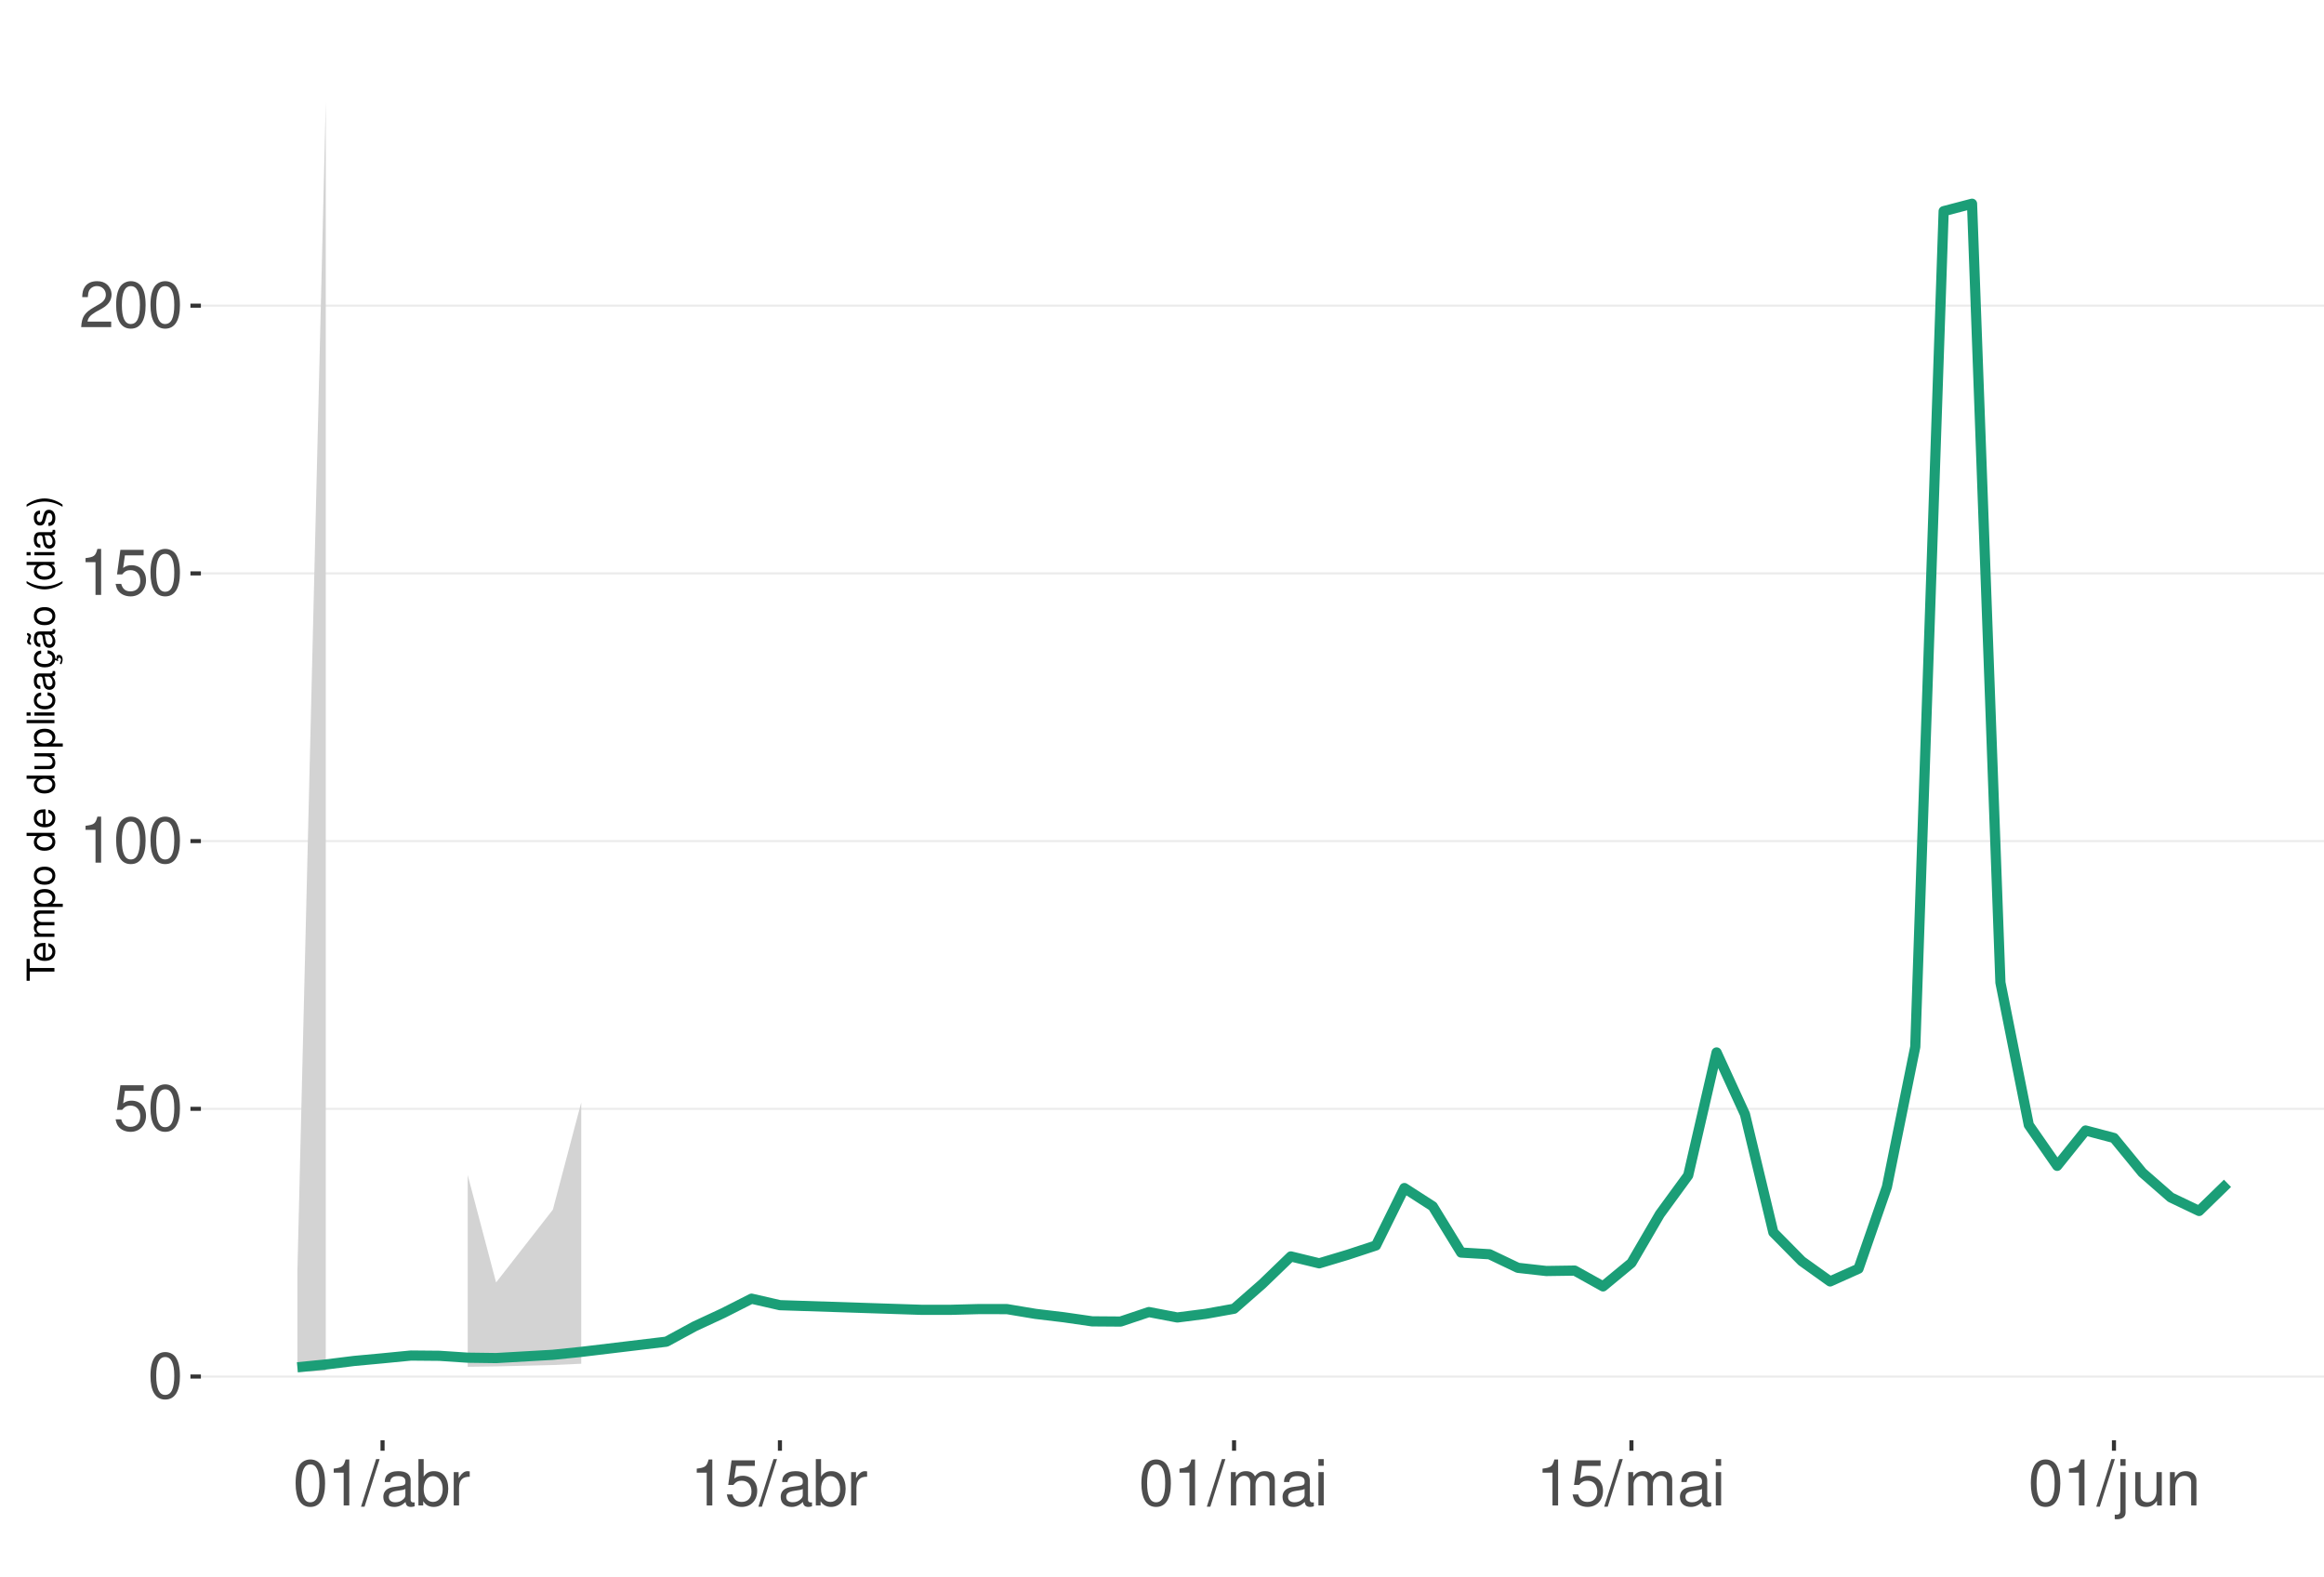
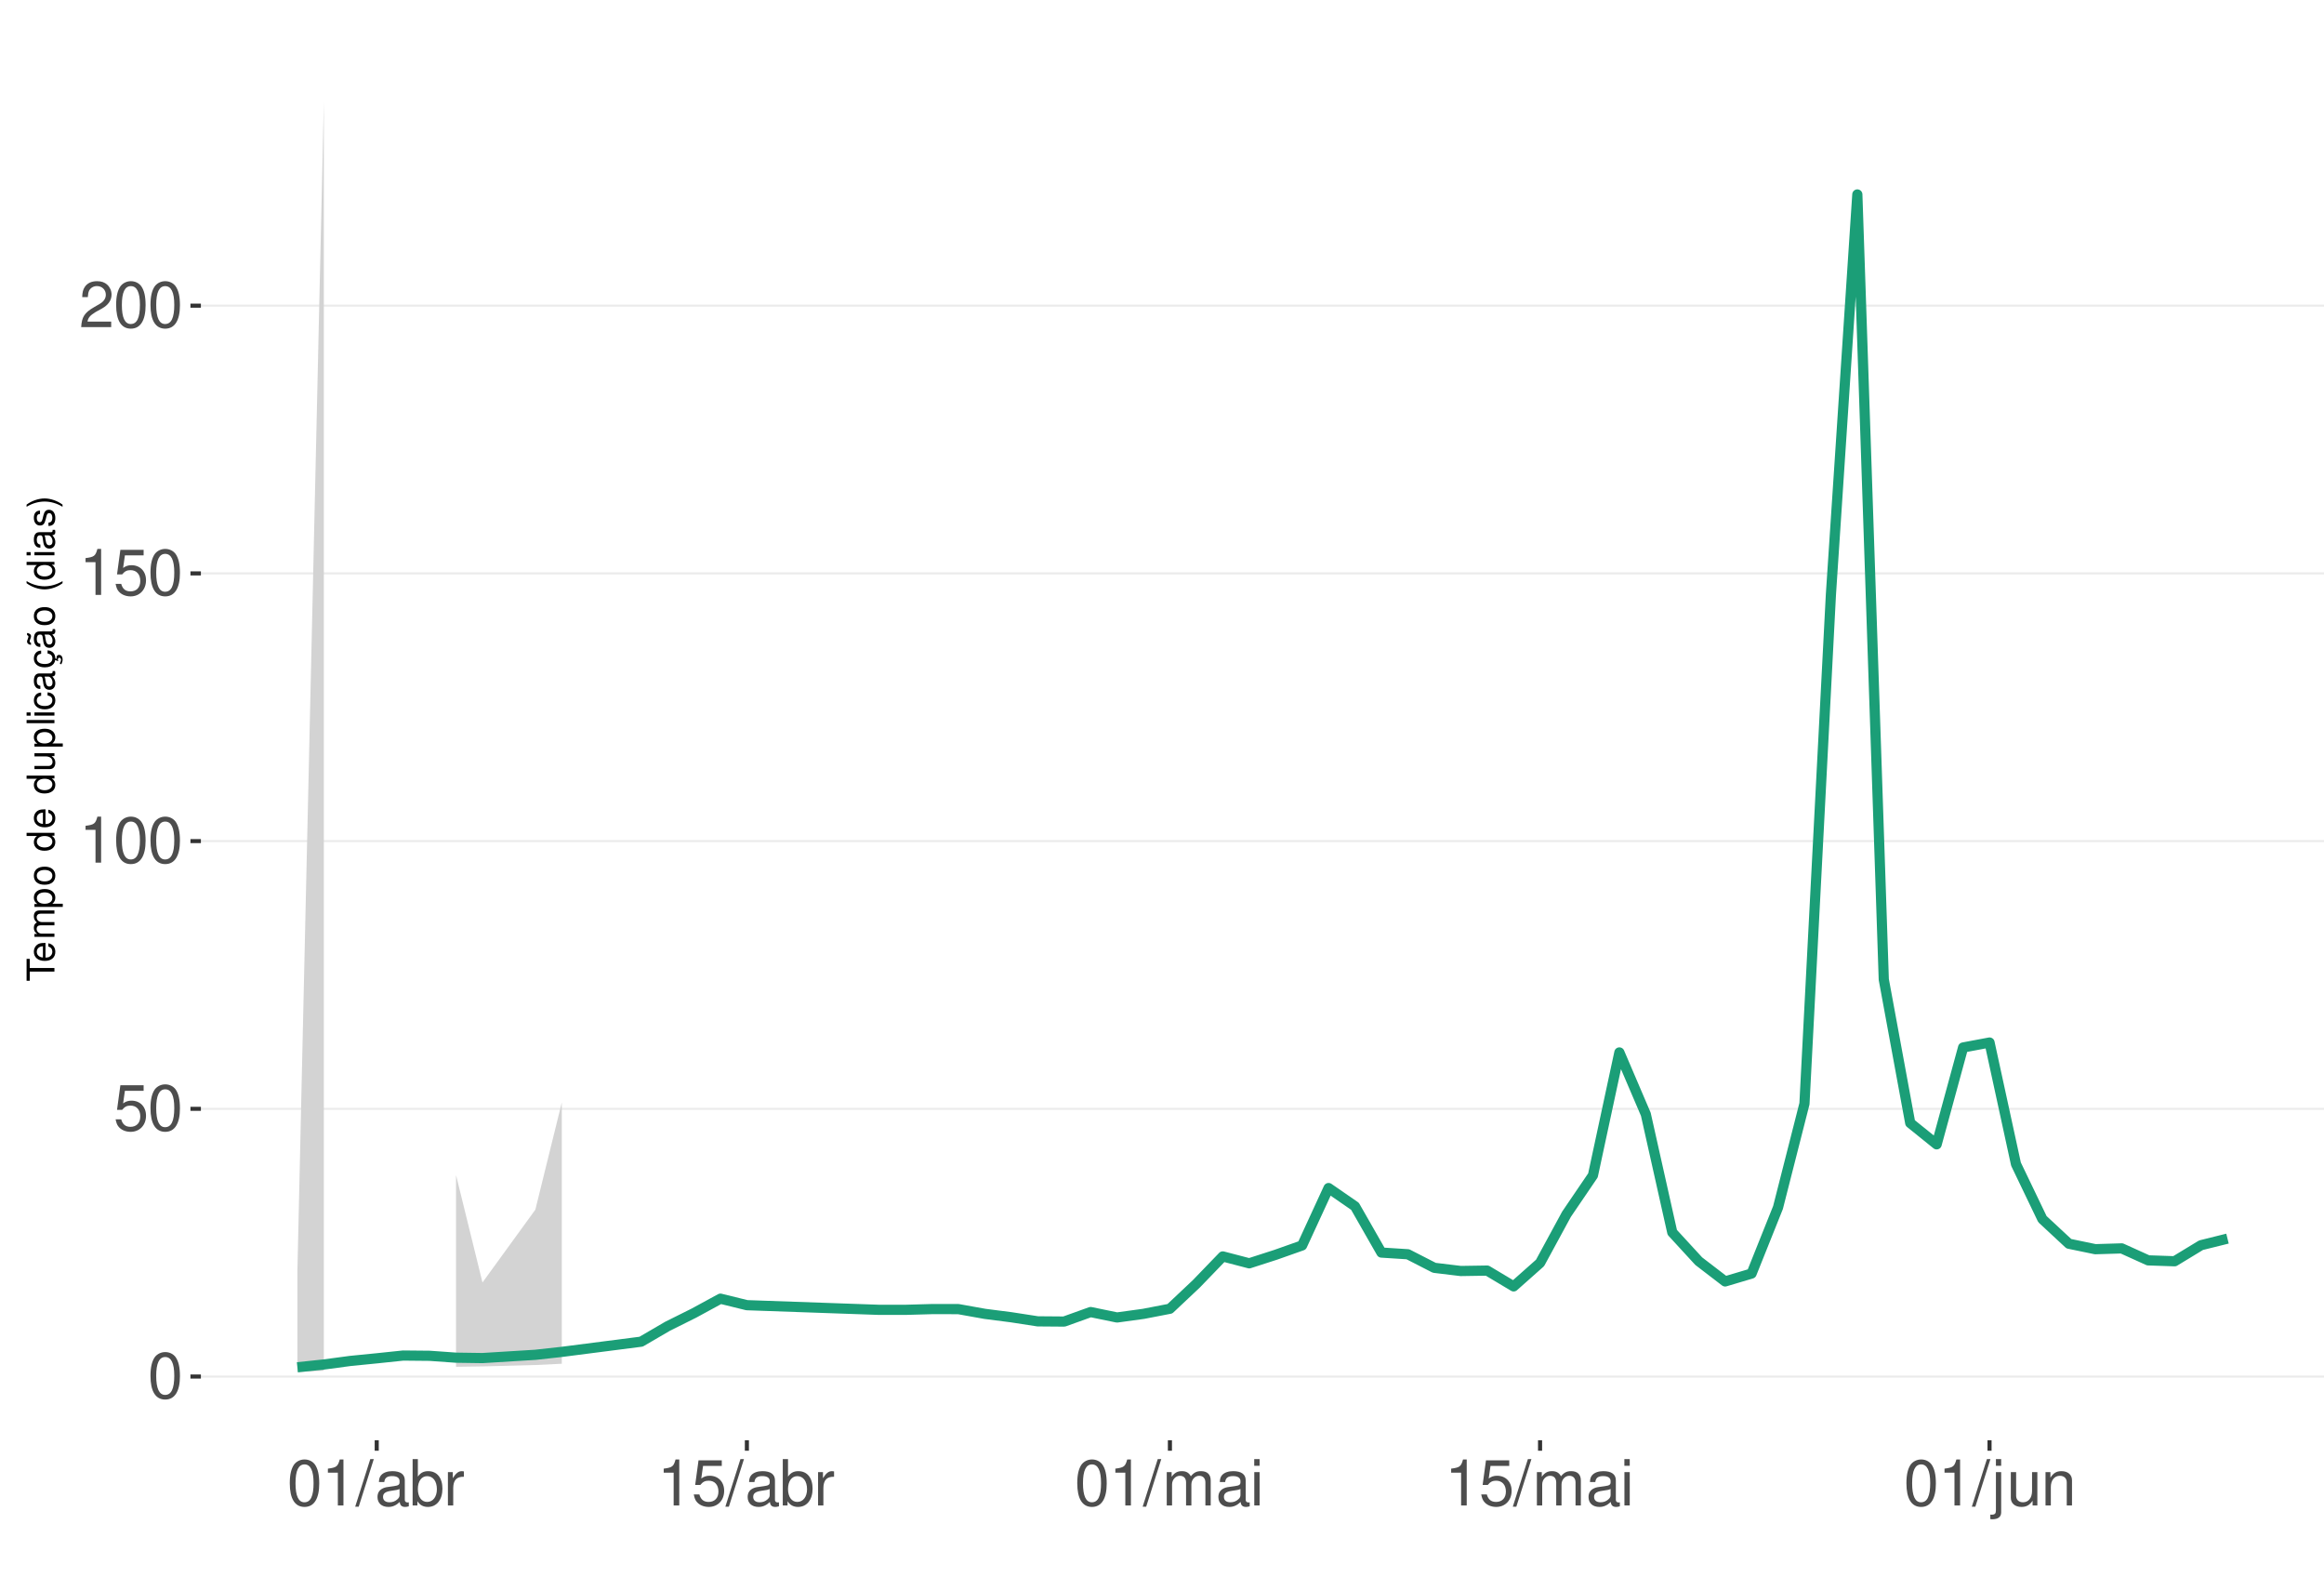
<svg xmlns="http://www.w3.org/2000/svg" xmlns:xlink="http://www.w3.org/1999/xlink" width="609pt" height="413pt" viewBox="0 0 609 413" version="1.1">
  <defs>
    <g>
      <symbol overflow="visible" id="glyph0-0">
        <path style="stroke:none;" d="" />
      </symbol>
      <symbol overflow="visible" id="glyph0-1">
        <path style="stroke:none;" d="M 4.578 -12.047 C 3.484 -12.047 2.484 -11.547 1.859 -10.734 C 1.094 -9.656 0.719 -8.062 0.719 -5.828 C 0.719 -1.766 2.047 0.391 4.578 0.391 C 7.078 0.391 8.438 -1.766 8.438 -5.734 C 8.438 -8.062 8.078 -9.625 7.297 -10.734 C 6.672 -11.562 5.703 -12.047 4.578 -12.047 Z M 4.578 -10.75 C 6.156 -10.75 6.953 -9.125 6.953 -5.859 C 6.953 -2.438 6.172 -0.828 4.547 -0.828 C 3 -0.828 2.219 -2.5 2.219 -5.812 C 2.219 -9.125 3 -10.75 4.578 -10.75 Z M 4.578 -10.75 " />
      </symbol>
      <symbol overflow="visible" id="glyph0-2">
        <path style="stroke:none;" d="M 7.922 -11.812 L 1.828 -11.812 L 0.953 -5.375 L 2.297 -5.375 C 2.984 -6.203 3.547 -6.484 4.484 -6.484 C 6.062 -6.484 7.047 -5.391 7.047 -3.641 C 7.047 -1.953 6.062 -0.922 4.469 -0.922 C 3.188 -0.922 2.406 -1.562 2.047 -2.891 L 0.578 -2.891 C 0.781 -1.938 0.953 -1.469 1.297 -1.031 C 1.969 -0.141 3.172 0.391 4.5 0.391 C 6.875 0.391 8.547 -1.344 8.547 -3.844 C 8.547 -6.172 7 -7.781 4.734 -7.781 C 3.891 -7.781 3.234 -7.562 2.547 -7.062 L 3.016 -10.359 L 7.922 -10.359 Z M 7.922 -11.812 " />
      </symbol>
      <symbol overflow="visible" id="glyph0-3">
        <path style="stroke:none;" d="M 4.312 -8.578 L 4.312 0 L 5.781 0 L 5.781 -12.047 L 4.812 -12.047 C 4.297 -10.188 3.969 -9.938 1.703 -9.641 L 1.703 -8.578 Z M 4.312 -8.578 " />
      </symbol>
      <symbol overflow="visible" id="glyph0-4">
        <path style="stroke:none;" d="M 8.422 -1.453 L 2.219 -1.453 C 2.359 -2.453 2.891 -3.078 4.344 -3.969 L 6.016 -4.891 C 7.656 -5.812 8.516 -7.047 8.516 -8.531 C 8.516 -9.531 8.109 -10.453 7.406 -11.109 C 6.719 -11.75 5.844 -12.047 4.734 -12.047 C 3.234 -12.047 2.109 -11.516 1.469 -10.484 C 1.047 -9.844 0.859 -9.094 0.828 -7.875 L 2.297 -7.875 C 2.344 -8.688 2.453 -9.172 2.641 -9.578 C 3.031 -10.312 3.797 -10.766 4.688 -10.766 C 6.016 -10.766 7.016 -9.797 7.016 -8.5 C 7.016 -7.531 6.469 -6.703 5.406 -6.094 L 3.875 -5.203 C 1.422 -3.781 0.703 -2.641 0.562 -0.016 L 8.422 -0.016 Z M 8.422 -1.453 " />
      </symbol>
      <symbol overflow="visible" id="glyph0-5">
        <path style="stroke:none;" d="M 3.812 -12.141 L -0.141 0.328 L 0.781 0.328 L 4.734 -12.141 Z M 3.812 -12.141 " />
      </symbol>
      <symbol overflow="visible" id="glyph0-6">
        <path style="stroke:none;" d="M 8.906 -0.812 C 8.766 -0.781 8.688 -0.781 8.609 -0.781 C 8.125 -0.781 7.859 -1.031 7.859 -1.469 L 7.859 -6.594 C 7.859 -8.141 6.734 -8.984 4.578 -8.984 C 3.297 -8.984 2.281 -8.609 1.688 -7.969 C 1.281 -7.516 1.109 -7.016 1.078 -6.141 L 2.484 -6.141 C 2.594 -7.219 3.234 -7.688 4.531 -7.688 C 5.797 -7.688 6.484 -7.234 6.484 -6.391 L 6.484 -6.031 C 6.469 -5.438 6.156 -5.219 5.031 -5.062 C 3.062 -4.812 2.766 -4.75 2.234 -4.531 C 1.219 -4.094 0.703 -3.328 0.703 -2.203 C 0.703 -0.609 1.797 0.391 3.562 0.391 C 4.656 0.391 5.547 0 6.531 -0.906 C 6.625 0 7.062 0.391 7.969 0.391 C 8.266 0.391 8.438 0.344 8.906 0.234 Z M 6.484 -2.75 C 6.484 -2.281 6.344 -2 5.922 -1.609 C 5.359 -1.094 4.688 -0.828 3.859 -0.828 C 2.781 -0.828 2.156 -1.344 2.156 -2.234 C 2.156 -3.141 2.75 -3.609 4.25 -3.828 C 5.734 -4.031 6.016 -4.094 6.484 -4.312 Z M 6.484 -2.75 " />
      </symbol>
      <symbol overflow="visible" id="glyph0-7">
        <path style="stroke:none;" d="M 0.906 -12.141 L 0.906 0 L 2.156 0 L 2.156 -1.109 C 2.812 -0.094 3.703 0.391 4.906 0.391 C 7.219 0.391 8.719 -1.5 8.719 -4.391 C 8.719 -7.234 7.297 -8.984 4.984 -8.984 C 3.781 -8.984 2.938 -8.531 2.281 -7.547 L 2.281 -12.141 Z M 4.719 -7.672 C 6.266 -7.672 7.266 -6.328 7.266 -4.25 C 7.266 -2.266 6.234 -0.922 4.719 -0.922 C 3.234 -0.922 2.281 -2.25 2.281 -4.297 C 2.281 -6.344 3.234 -7.672 4.719 -7.672 Z M 4.719 -7.672 " />
      </symbol>
      <symbol overflow="visible" id="glyph0-8">
        <path style="stroke:none;" d="M 1.156 -8.734 L 1.156 0 L 2.547 0 L 2.547 -4.531 C 2.562 -6.625 3.438 -7.562 5.344 -7.516 L 5.344 -8.922 C 5.109 -8.969 4.984 -8.984 4.812 -8.984 C 3.922 -8.984 3.234 -8.438 2.438 -7.141 L 2.438 -8.734 Z M 1.156 -8.734 " />
      </symbol>
      <symbol overflow="visible" id="glyph0-9">
        <path style="stroke:none;" d="M 1.172 -8.734 L 1.172 0 L 2.562 0 L 2.562 -5.484 C 2.562 -6.75 3.484 -7.766 4.609 -7.766 C 5.641 -7.766 6.234 -7.125 6.234 -6.016 L 6.234 0 L 7.625 0 L 7.625 -5.484 C 7.625 -6.75 8.547 -7.766 9.672 -7.766 C 10.688 -7.766 11.297 -7.109 11.297 -6.016 L 11.297 0 L 12.688 0 L 12.688 -6.547 C 12.688 -8.109 11.797 -8.984 10.156 -8.984 C 9 -8.984 8.297 -8.625 7.484 -7.641 C 6.969 -8.578 6.266 -8.984 5.125 -8.984 C 3.969 -8.984 3.188 -8.547 2.453 -7.5 L 2.453 -8.734 Z M 1.172 -8.734 " />
      </symbol>
      <symbol overflow="visible" id="glyph0-10">
        <path style="stroke:none;" d="M 2.5 -8.734 L 1.109 -8.734 L 1.109 0 L 2.5 0 Z M 2.5 -12.141 L 1.094 -12.141 L 1.094 -10.391 L 2.5 -10.391 Z M 2.5 -12.141 " />
      </symbol>
      <symbol overflow="visible" id="glyph0-11">
        <path style="stroke:none;" d="M 1.172 -8.734 L 1.172 1.266 C 1.172 2.125 0.906 2.422 0.031 2.422 C -0.062 2.422 -0.109 2.422 -0.297 2.406 L -0.297 3.578 C -0.141 3.609 -0.047 3.625 0.172 3.625 C 1.734 3.625 2.547 3.016 2.547 1.812 L 2.547 -8.734 Z M 2.547 -12.141 L 1.172 -12.141 L 1.172 -10.391 L 2.547 -10.391 Z M 2.547 -12.141 " />
      </symbol>
      <symbol overflow="visible" id="glyph0-12">
        <path style="stroke:none;" d="M 8.031 0 L 8.031 -8.734 L 6.641 -8.734 L 6.641 -3.781 C 6.641 -2 5.719 -0.828 4.266 -0.828 C 3.172 -0.828 2.469 -1.5 2.469 -2.547 L 2.469 -8.734 L 1.078 -8.734 L 1.078 -2 C 1.078 -0.547 2.172 0.391 3.859 0.391 C 5.141 0.391 5.969 -0.062 6.781 -1.219 L 6.781 0 Z M 8.031 0 " />
      </symbol>
      <symbol overflow="visible" id="glyph0-13">
        <path style="stroke:none;" d="M 1.172 -8.734 L 1.172 0 L 2.562 0 L 2.562 -4.812 C 2.562 -6.594 3.5 -7.766 4.938 -7.766 C 6.031 -7.766 6.734 -7.094 6.734 -6.047 L 6.734 0 L 8.109 0 L 8.109 -6.594 C 8.109 -8.047 7.031 -8.984 5.344 -8.984 C 4.047 -8.984 3.219 -8.484 2.453 -7.266 L 2.453 -8.734 Z M 1.172 -8.734 " />
      </symbol>
      <symbol overflow="visible" id="glyph1-0">
        <path style="stroke:none;" d="" />
      </symbol>
      <symbol overflow="visible" id="glyph1-1">
        <path style="stroke:none;" d="M -6.469 -3.547 L -6.469 -5.938 L -7.297 -5.938 L -7.297 -0.203 L -6.469 -0.203 L -6.469 -2.609 L 0 -2.609 L 0 -3.547 Z M -6.469 -3.547 " />
      </symbol>
      <symbol overflow="visible" id="glyph1-2">
        <path style="stroke:none;" d="M -2.344 -5.125 C -3.141 -5.125 -3.625 -5.062 -4.016 -4.922 C -4.875 -4.578 -5.391 -3.781 -5.391 -2.797 C -5.391 -1.344 -4.281 -0.406 -2.547 -0.406 C -0.812 -0.406 0.234 -1.297 0.234 -2.781 C 0.234 -3.984 -0.453 -4.812 -1.594 -5.016 L -1.594 -4.188 C -0.906 -3.953 -0.547 -3.484 -0.547 -2.812 C -0.547 -2.281 -0.781 -1.828 -1.219 -1.547 C -1.516 -1.344 -1.812 -1.281 -2.344 -1.266 Z M -3.016 -1.297 C -3.984 -1.359 -4.625 -1.953 -4.625 -2.797 C -4.625 -3.641 -3.953 -4.234 -3.016 -4.234 Z M -3.016 -1.297 " />
      </symbol>
      <symbol overflow="visible" id="glyph1-3">
        <path style="stroke:none;" d="M -5.234 -0.703 L 0 -0.703 L 0 -1.547 L -3.297 -1.547 C -4.047 -1.547 -4.656 -2.094 -4.656 -2.766 C -4.656 -3.391 -4.281 -3.734 -3.609 -3.734 L 0 -3.734 L 0 -4.578 L -3.297 -4.578 C -4.047 -4.578 -4.656 -5.125 -4.656 -5.812 C -4.656 -6.422 -4.266 -6.781 -3.609 -6.781 L 0 -6.781 L 0 -7.625 L -3.938 -7.625 C -4.875 -7.625 -5.391 -7.078 -5.391 -6.094 C -5.391 -5.406 -5.188 -4.984 -4.594 -4.484 C -5.156 -4.188 -5.391 -3.766 -5.391 -3.078 C -5.391 -2.375 -5.125 -1.906 -4.5 -1.469 L -5.234 -1.469 Z M -5.234 -0.703 " />
      </symbol>
      <symbol overflow="visible" id="glyph1-4">
        <path style="stroke:none;" d="M 2.188 -0.547 L 2.188 -1.375 L -0.547 -1.375 C -0.016 -1.812 0.234 -2.312 0.234 -2.984 C 0.234 -4.344 -0.859 -5.234 -2.531 -5.234 C -4.297 -5.234 -5.391 -4.375 -5.391 -2.984 C -5.391 -2.266 -5.062 -1.703 -4.453 -1.312 L -5.234 -1.312 L -5.234 -0.547 Z M -4.609 -2.844 C -4.609 -3.766 -3.797 -4.359 -2.547 -4.359 C -1.359 -4.359 -0.547 -3.75 -0.547 -2.844 C -0.547 -1.953 -1.344 -1.375 -2.578 -1.375 C -3.812 -1.375 -4.609 -1.953 -4.609 -2.844 Z M -4.609 -2.844 " />
      </symbol>
      <symbol overflow="visible" id="glyph1-5">
        <path style="stroke:none;" d="M -5.391 -2.719 C -5.391 -1.234 -4.344 -0.359 -2.578 -0.359 C -0.812 -0.359 0.234 -1.234 0.234 -2.734 C 0.234 -4.203 -0.812 -5.094 -2.547 -5.094 C -4.359 -5.094 -5.391 -4.234 -5.391 -2.719 Z M -4.625 -2.734 C -4.625 -3.672 -3.844 -4.234 -2.547 -4.234 C -1.312 -4.234 -0.547 -3.656 -0.547 -2.734 C -0.547 -1.797 -1.312 -1.234 -2.578 -1.234 C -3.844 -1.234 -4.625 -1.797 -4.625 -2.734 Z M -4.625 -2.734 " />
      </symbol>
      <symbol overflow="visible" id="glyph1-6">
        <path style="stroke:none;" d="" />
      </symbol>
      <symbol overflow="visible" id="glyph1-7">
        <path style="stroke:none;" d="M -7.297 -4.953 L -7.297 -4.125 L -4.578 -4.125 C -5.109 -3.766 -5.391 -3.203 -5.391 -2.516 C -5.391 -1.156 -4.297 -0.266 -2.625 -0.266 C -0.859 -0.266 0.234 -1.125 0.234 -2.547 C 0.234 -3.266 -0.047 -3.766 -0.688 -4.203 L 0 -4.203 L 0 -4.953 Z M -4.609 -2.656 C -4.609 -3.547 -3.812 -4.125 -2.562 -4.125 C -1.344 -4.125 -0.547 -3.547 -0.547 -2.656 C -0.547 -1.734 -1.359 -1.125 -2.578 -1.125 C -3.797 -1.125 -4.609 -1.734 -4.609 -2.656 Z M -4.609 -2.656 " />
      </symbol>
      <symbol overflow="visible" id="glyph1-8">
        <path style="stroke:none;" d="M 0 -4.812 L -5.234 -4.812 L -5.234 -3.984 L -2.266 -3.984 C -1.203 -3.984 -0.5 -3.438 -0.5 -2.562 C -0.5 -1.906 -0.906 -1.484 -1.531 -1.484 L -5.234 -1.484 L -5.234 -0.656 L -1.203 -0.656 C -0.328 -0.656 0.234 -1.297 0.234 -2.312 C 0.234 -3.094 -0.047 -3.578 -0.734 -4.062 L 0 -4.062 Z M 0 -4.812 " />
      </symbol>
      <symbol overflow="visible" id="glyph1-9">
        <path style="stroke:none;" d="M -7.297 -1.516 L -7.297 -0.688 L 0 -0.688 L 0 -1.516 Z M -7.297 -1.516 " />
      </symbol>
      <symbol overflow="visible" id="glyph1-10">
        <path style="stroke:none;" d="M -5.234 -1.5 L -5.234 -0.672 L 0 -0.672 L 0 -1.5 Z M -7.297 -1.5 L -7.297 -0.656 L -6.234 -0.656 L -6.234 -1.5 Z M -7.297 -1.5 " />
      </symbol>
      <symbol overflow="visible" id="glyph1-11">
        <path style="stroke:none;" d="M -3.484 -4.703 C -3.984 -4.672 -4.312 -4.562 -4.609 -4.359 C -5.094 -4 -5.391 -3.375 -5.391 -2.641 C -5.391 -1.219 -4.266 -0.312 -2.531 -0.312 C -0.844 -0.312 0.234 -1.203 0.234 -2.625 C 0.234 -3.875 -0.516 -4.672 -1.797 -4.766 L -1.797 -3.938 C -0.953 -3.797 -0.547 -3.359 -0.547 -2.656 C -0.547 -1.734 -1.297 -1.188 -2.531 -1.188 C -3.844 -1.188 -4.625 -1.719 -4.625 -2.625 C -4.625 -3.328 -4.203 -3.766 -3.484 -3.875 Z M -3.484 -4.703 " />
      </symbol>
      <symbol overflow="visible" id="glyph1-12">
        <path style="stroke:none;" d="M -0.484 -5.344 C -0.469 -5.266 -0.469 -5.219 -0.469 -5.172 C -0.469 -4.875 -0.625 -4.719 -0.875 -4.719 L -3.953 -4.719 C -4.891 -4.719 -5.391 -4.047 -5.391 -2.75 C -5.391 -1.984 -5.172 -1.375 -4.781 -1.016 C -4.516 -0.766 -4.203 -0.672 -3.688 -0.656 L -3.688 -1.484 C -4.328 -1.562 -4.625 -1.938 -4.625 -2.719 C -4.625 -3.484 -4.344 -3.891 -3.844 -3.891 L -3.625 -3.891 C -3.266 -3.875 -3.125 -3.703 -3.047 -3.016 C -2.891 -1.844 -2.844 -1.656 -2.719 -1.344 C -2.453 -0.734 -2 -0.422 -1.312 -0.422 C -0.375 -0.422 0.234 -1.078 0.234 -2.141 C 0.234 -2.797 0 -3.328 -0.547 -3.922 C 0 -3.984 0.234 -4.234 0.234 -4.781 C 0.234 -4.953 0.203 -5.062 0.141 -5.344 Z M -1.656 -3.891 C -1.375 -3.891 -1.203 -3.812 -0.969 -3.562 C -0.656 -3.219 -0.5 -2.812 -0.5 -2.312 C -0.5 -1.672 -0.812 -1.297 -1.344 -1.297 C -1.891 -1.297 -2.172 -1.656 -2.297 -2.547 C -2.422 -3.438 -2.453 -3.609 -2.594 -3.891 Z M -1.656 -3.891 " />
      </symbol>
      <symbol overflow="visible" id="glyph1-13">
        <path style="stroke:none;" d="M 0.234 -2.641 C 0.234 -3.875 -0.547 -4.703 -1.797 -4.766 L -1.797 -3.938 C -0.953 -3.797 -0.531 -3.359 -0.531 -2.656 C -0.531 -1.734 -1.281 -1.188 -2.516 -1.188 C -3.844 -1.188 -4.625 -1.719 -4.625 -2.625 C -4.625 -3.328 -4.203 -3.766 -3.484 -3.875 L -3.484 -4.703 C -3.984 -4.672 -4.312 -4.562 -4.609 -4.359 C -5.094 -4 -5.391 -3.375 -5.391 -2.641 C -5.391 -1.219 -4.266 -0.312 -2.531 -0.312 C -1.469 -0.312 -0.625 -0.672 -0.156 -1.312 C 0.047 -1.594 0.125 -1.812 0.203 -2.25 L 0.922 -1.938 L 0.984 -2.062 C 0.938 -2.188 0.906 -2.25 0.906 -2.375 C 0.906 -2.656 1.047 -2.828 1.281 -2.828 C 1.547 -2.828 1.734 -2.594 1.734 -2.297 C 1.734 -2.031 1.672 -1.844 1.438 -1.406 L 1.406 -1.312 L 1.812 -1.094 C 2.078 -1.75 2.141 -1.953 2.141 -2.344 C 2.141 -3.109 1.781 -3.578 1.203 -3.578 C 0.781 -3.578 0.547 -3.297 0.547 -2.797 C 0.547 -2.703 0.547 -2.641 0.562 -2.516 Z M 0.234 -2.641 " />
      </symbol>
      <symbol overflow="visible" id="glyph1-14">
        <path style="stroke:none;" d="M -0.484 -5.344 C -0.469 -5.266 -0.469 -5.219 -0.469 -5.172 C -0.469 -4.875 -0.625 -4.719 -0.875 -4.719 L -3.953 -4.719 C -4.891 -4.719 -5.391 -4.047 -5.391 -2.75 C -5.391 -1.984 -5.172 -1.375 -4.781 -1.016 C -4.516 -0.766 -4.203 -0.672 -3.688 -0.656 L -3.688 -1.484 C -4.328 -1.562 -4.625 -1.938 -4.625 -2.719 C -4.625 -3.484 -4.344 -3.891 -3.844 -3.891 L -3.625 -3.891 C -3.266 -3.875 -3.125 -3.703 -3.047 -3.016 C -2.891 -1.844 -2.844 -1.656 -2.719 -1.344 C -2.453 -0.734 -2 -0.422 -1.312 -0.422 C -0.375 -0.422 0.234 -1.078 0.234 -2.141 C 0.234 -2.797 0 -3.328 -0.547 -3.922 C 0 -3.984 0.234 -4.234 0.234 -4.781 C 0.234 -4.953 0.203 -5.062 0.141 -5.344 Z M -1.656 -3.891 C -1.375 -3.891 -1.203 -3.812 -0.969 -3.562 C -0.656 -3.219 -0.5 -2.812 -0.5 -2.312 C -0.5 -1.672 -0.812 -1.297 -1.344 -1.297 C -1.891 -1.297 -2.172 -1.656 -2.297 -2.547 C -2.422 -3.438 -2.453 -3.609 -2.594 -3.891 Z M -7.172 -3.75 C -6.922 -3.672 -6.812 -3.547 -6.812 -3.375 C -6.812 -3.25 -6.875 -2.984 -6.984 -2.734 C -7.156 -2.312 -7.172 -2.25 -7.172 -2.047 C -7.172 -1.594 -6.797 -1.297 -6.141 -1.188 L -6.141 -1.766 C -6.375 -1.812 -6.5 -1.938 -6.5 -2.094 C -6.5 -2.203 -6.469 -2.344 -6.375 -2.578 C -6.156 -3.156 -6.125 -3.234 -6.125 -3.438 C -6.125 -3.922 -6.484 -4.219 -7.172 -4.312 Z M -7.172 -3.75 " />
      </symbol>
      <symbol overflow="visible" id="glyph1-15">
        <path style="stroke:none;" d="M -7.297 -2.359 C -5.984 -1.359 -4.156 -0.734 -2.594 -0.734 C -1.016 -0.734 0.812 -1.359 2.125 -2.359 L 2.125 -2.906 C 0.688 -2.031 -0.984 -1.547 -2.594 -1.547 C -4.188 -1.547 -5.875 -2.031 -7.297 -2.906 Z M -7.297 -2.359 " />
      </symbol>
      <symbol overflow="visible" id="glyph1-16">
        <path style="stroke:none;" d="M -3.781 -4.375 C -4.812 -4.375 -5.391 -3.688 -5.391 -2.484 C -5.391 -1.266 -4.766 -0.469 -3.797 -0.469 C -2.969 -0.469 -2.578 -0.891 -2.281 -2.125 L -2.094 -2.906 C -1.953 -3.484 -1.734 -3.719 -1.375 -3.719 C -0.875 -3.719 -0.547 -3.234 -0.547 -2.5 C -0.547 -2.047 -0.672 -1.672 -0.891 -1.453 C -1.047 -1.328 -1.188 -1.266 -1.562 -1.219 L -1.562 -0.344 C -0.344 -0.375 0.234 -1.062 0.234 -2.438 C 0.234 -3.75 -0.422 -4.594 -1.438 -4.594 C -2.203 -4.594 -2.641 -4.156 -2.891 -3.109 L -3.078 -2.312 C -3.234 -1.625 -3.453 -1.344 -3.828 -1.344 C -4.312 -1.344 -4.625 -1.766 -4.625 -2.453 C -4.625 -3.125 -4.328 -3.484 -3.781 -3.5 Z M -3.781 -4.375 " />
      </symbol>
      <symbol overflow="visible" id="glyph1-17">
        <path style="stroke:none;" d="M 2.125 -0.938 C 0.812 -1.938 -1.016 -2.562 -2.578 -2.562 C -4.156 -2.562 -5.984 -1.938 -7.297 -0.938 L -7.297 -0.375 C -5.859 -1.266 -4.188 -1.75 -2.578 -1.75 C -0.984 -1.75 0.703 -1.266 2.125 -0.375 Z M 2.125 -0.938 " />
      </symbol>
    </g>
    <clipPath id="clip1">
      <path d="M 52.645 9.961 L 609 9.961 L 609 377.328 L 52.645 377.328 Z M 52.645 9.961 " />
    </clipPath>
    <clipPath id="clip2">
      <path d="M 52.645 360 L 609 360 L 609 361 L 52.645 361 Z M 52.645 360 " />
    </clipPath>
    <clipPath id="clip3">
      <path d="M 52.645 290 L 609 290 L 609 291 L 52.645 291 Z M 52.645 290 " />
    </clipPath>
    <clipPath id="clip4">
      <path d="M 52.645 220 L 609 220 L 609 221 L 52.645 221 Z M 52.645 220 " />
    </clipPath>
    <clipPath id="clip5">
      <path d="M 52.645 149 L 609 149 L 609 151 L 52.645 151 Z M 52.645 149 " />
    </clipPath>
    <clipPath id="clip6">
      <path d="M 52.645 79 L 609 79 L 609 81 L 52.645 81 Z M 52.645 79 " />
    </clipPath>
  </defs>
  <g id="surface354">
    <rect x="0" y="0" width="609" height="413" style="fill:rgb(100%,100%,100%);fill-opacity:1;stroke:none;" />
    <rect x="0" y="0" width="609" height="413" style="fill:rgb(100%,100%,100%);fill-opacity:1;stroke:none;" />
    <path style="fill:none;stroke-width:1.067;stroke-linecap:round;stroke-linejoin:round;stroke:rgb(100%,100%,100%);stroke-opacity:1;stroke-miterlimit:10;" d="M 0 413 L 609 413 L 609 0 L 0 0 Z M 0 413 " />
    <g clip-path="url(#clip1)" clip-rule="nonzero">
      <path style=" stroke:none;fill-rule:nonzero;fill:rgb(100%,100%,100%);fill-opacity:1;" d="M 52.645 377.328 L 609 377.328 L 609 9.961 L 52.645 9.961 Z M 52.645 377.328 " />
    </g>
    <g clip-path="url(#clip2)" clip-rule="nonzero">
      <path style="fill:none;stroke-width:0.533;stroke-linecap:butt;stroke-linejoin:round;stroke:rgb(92.157%,92.157%,92.157%);stroke-opacity:1;stroke-miterlimit:10;" d="M 52.645 360.629 L 609 360.629 " />
    </g>
    <g clip-path="url(#clip3)" clip-rule="nonzero">
      <path style="fill:none;stroke-width:0.533;stroke-linecap:butt;stroke-linejoin:round;stroke:rgb(92.157%,92.157%,92.157%);stroke-opacity:1;stroke-miterlimit:10;" d="M 52.645 290.492 L 609 290.492 " />
    </g>
    <g clip-path="url(#clip4)" clip-rule="nonzero">
      <path style="fill:none;stroke-width:0.533;stroke-linecap:butt;stroke-linejoin:round;stroke:rgb(92.157%,92.157%,92.157%);stroke-opacity:1;stroke-miterlimit:10;" d="M 52.645 220.352 L 609 220.352 " />
    </g>
    <g clip-path="url(#clip5)" clip-rule="nonzero">
      <path style="fill:none;stroke-width:0.533;stroke-linecap:butt;stroke-linejoin:round;stroke:rgb(92.157%,92.157%,92.157%);stroke-opacity:1;stroke-miterlimit:10;" d="M 52.645 150.215 L 609 150.215 " />
    </g>
    <g clip-path="url(#clip6)" clip-rule="nonzero">
      <path style="fill:none;stroke-width:0.533;stroke-linecap:butt;stroke-linejoin:round;stroke:rgb(92.157%,92.157%,92.157%);stroke-opacity:1;stroke-miterlimit:10;" d="M 52.645 80.074 L 609 80.074 " />
    </g>
-     <path style=" stroke:none;fill-rule:nonzero;fill:rgb(82.745%,82.745%,82.745%);fill-opacity:1;" d="M 77.934 333.02 L 85.371 26.66 L 85.371 359.102 L 77.934 359.434 Z M 77.934 333.02 " />
-     <path style=" stroke:none;fill-rule:nonzero;fill:rgb(82.745%,82.745%,82.745%);fill-opacity:1;" d="M 122.562 307.848 L 130 335.984 L 144.875 316.906 L 152.312 288.809 L 152.312 357.277 L 144.875 357.613 L 130 357.977 L 122.562 358.074 Z M 122.562 307.848 " />
-     <path style="fill:none;stroke-width:2.667;stroke-linecap:butt;stroke-linejoin:round;stroke:rgb(10.588%,61.961%,46.667%);stroke-opacity:1;stroke-miterlimit:10;" d="M 77.934 358.203 L 85.371 357.469 L 92.809 356.543 L 100.246 355.855 L 107.684 355.129 L 115.125 355.195 L 122.562 355.688 L 130 355.789 L 144.875 354.934 L 152.312 354.168 L 174.625 351.496 L 182.066 347.457 L 189.504 344.004 L 196.941 340.23 L 204.379 341.934 L 241.566 343.152 L 249.004 343.152 L 256.445 342.957 L 263.883 342.965 L 271.32 344.207 L 278.758 345.098 L 286.195 346.168 L 293.633 346.223 L 301.07 343.734 L 308.508 345.156 L 315.945 344.207 L 323.383 342.867 L 330.824 336.34 L 338.262 329.16 L 345.699 330.969 L 353.137 328.734 L 360.574 326.285 L 368.012 311.246 L 375.449 316.027 L 382.887 328.152 L 390.324 328.594 L 397.762 332.145 L 405.203 332.98 L 412.641 332.871 L 420.078 337.012 L 427.516 330.867 L 434.953 318.109 L 442.391 307.926 L 449.828 275.719 L 457.266 291.926 L 464.703 322.859 L 472.145 330.395 L 479.582 335.711 L 487.02 332.375 L 494.457 310.969 L 501.895 274.238 L 509.332 55.32 L 516.77 53.375 L 524.207 257.406 L 531.645 294.723 L 539.082 305.426 L 546.523 296.172 L 553.961 298.129 L 561.398 307.199 L 568.836 313.699 L 576.273 317.25 L 583.711 310.008 " />
+     <path style=" stroke:none;fill-rule:nonzero;fill:rgb(82.745%,82.745%,82.745%);fill-opacity:1;" d="M 77.934 333.02 L 84.863 26.66 L 84.863 359.102 L 77.934 359.434 Z M 77.934 333.02 " />
+     <path style=" stroke:none;fill-rule:nonzero;fill:rgb(82.745%,82.745%,82.745%);fill-opacity:1;" d="M 119.504 307.848 L 126.434 335.984 L 140.289 316.906 L 147.219 288.809 L 147.219 357.277 L 140.289 357.613 L 126.434 357.977 L 119.504 358.074 Z M 119.504 307.848 " />
+     <path style="fill:none;stroke-width:2.667;stroke-linecap:butt;stroke-linejoin:round;stroke:rgb(10.588%,61.961%,46.667%);stroke-opacity:1;stroke-miterlimit:10;" d="M 77.934 358.203 L 84.863 357.469 L 91.789 356.543 L 98.719 355.855 L 105.648 355.129 L 112.578 355.195 L 119.504 355.688 L 126.434 355.789 L 140.289 354.934 L 147.219 354.168 L 168.004 351.496 L 174.934 347.457 L 181.859 344.004 L 188.789 340.23 L 195.719 341.934 L 230.359 343.152 L 237.289 343.152 L 244.219 342.957 L 251.145 342.965 L 258.074 344.207 L 265.004 345.098 L 271.93 346.168 L 278.859 346.223 L 285.789 343.734 L 292.715 345.156 L 299.645 344.207 L 306.574 342.867 L 313.5 336.34 L 320.43 329.16 L 327.359 330.969 L 334.285 328.734 L 341.215 326.285 L 348.145 311.246 L 355.07 316.027 L 362 328.152 L 368.93 328.594 L 375.859 332.145 L 382.785 332.98 L 389.715 332.871 L 396.645 337.012 L 403.57 330.867 L 410.5 318.109 L 417.43 307.926 L 424.355 275.719 L 431.285 291.926 L 438.215 322.859 L 445.141 330.395 L 452.07 335.711 L 459 333.645 L 465.926 316.344 L 472.855 289.141 L 479.785 155.793 L 486.711 50.945 L 493.641 256.594 L 500.57 294.211 L 507.5 299.797 L 514.426 274.422 L 521.355 273.125 L 528.285 304.973 L 535.211 319.391 L 542.141 325.832 L 549.07 327.266 L 555.996 327.055 L 562.926 330.191 L 569.855 330.426 L 576.781 326.219 L 583.711 324.496 " />
    <g style="fill:rgb(30.196%,30.196%,30.196%);fill-opacity:1;">
      <use xlink:href="#glyph0-1" x="38.715" y="366.267" />
    </g>
    <g style="fill:rgb(30.196%,30.196%,30.196%);fill-opacity:1;">
      <use xlink:href="#glyph0-2" x="29.715" y="296.13" />
      <use xlink:href="#glyph0-1" x="38.715" y="296.13" />
    </g>
    <g style="fill:rgb(30.196%,30.196%,30.196%);fill-opacity:1;">
      <use xlink:href="#glyph0-3" x="20.715" y="225.989" />
      <use xlink:href="#glyph0-1" x="29.715" y="225.989" />
      <use xlink:href="#glyph0-1" x="38.715" y="225.989" />
    </g>
    <g style="fill:rgb(30.196%,30.196%,30.196%);fill-opacity:1;">
      <use xlink:href="#glyph0-3" x="20.715" y="155.853" />
      <use xlink:href="#glyph0-2" x="29.715" y="155.853" />
      <use xlink:href="#glyph0-1" x="38.715" y="155.853" />
    </g>
    <g style="fill:rgb(30.196%,30.196%,30.196%);fill-opacity:1;">
      <use xlink:href="#glyph0-4" x="20.715" y="85.712" />
      <use xlink:href="#glyph0-1" x="29.715" y="85.712" />
      <use xlink:href="#glyph0-1" x="38.715" y="85.712" />
    </g>
    <path style="fill:none;stroke-width:1.067;stroke-linecap:butt;stroke-linejoin:round;stroke:rgb(20%,20%,20%);stroke-opacity:1;stroke-miterlimit:10;" d="M 49.906 360.629 L 52.645 360.629 " />
    <path style="fill:none;stroke-width:1.067;stroke-linecap:butt;stroke-linejoin:round;stroke:rgb(20%,20%,20%);stroke-opacity:1;stroke-miterlimit:10;" d="M 49.906 290.492 L 52.645 290.492 " />
    <path style="fill:none;stroke-width:1.067;stroke-linecap:butt;stroke-linejoin:round;stroke:rgb(20%,20%,20%);stroke-opacity:1;stroke-miterlimit:10;" d="M 49.906 220.352 L 52.645 220.352 " />
    <path style="fill:none;stroke-width:1.067;stroke-linecap:butt;stroke-linejoin:round;stroke:rgb(20%,20%,20%);stroke-opacity:1;stroke-miterlimit:10;" d="M 49.906 150.215 L 52.645 150.215 " />
    <path style="fill:none;stroke-width:1.067;stroke-linecap:butt;stroke-linejoin:round;stroke:rgb(20%,20%,20%);stroke-opacity:1;stroke-miterlimit:10;" d="M 49.906 80.074 L 52.645 80.074 " />
-     <path style="fill:none;stroke-width:1.067;stroke-linecap:butt;stroke-linejoin:round;stroke:rgb(20%,20%,20%);stroke-opacity:1;stroke-miterlimit:10;" d="M 100.246 380.07 L 100.246 377.328 " />
-     <path style="fill:none;stroke-width:1.067;stroke-linecap:butt;stroke-linejoin:round;stroke:rgb(20%,20%,20%);stroke-opacity:1;stroke-miterlimit:10;" d="M 204.379 380.07 L 204.379 377.328 " />
-     <path style="fill:none;stroke-width:1.067;stroke-linecap:butt;stroke-linejoin:round;stroke:rgb(20%,20%,20%);stroke-opacity:1;stroke-miterlimit:10;" d="M 323.383 380.07 L 323.383 377.328 " />
-     <path style="fill:none;stroke-width:1.067;stroke-linecap:butt;stroke-linejoin:round;stroke:rgb(20%,20%,20%);stroke-opacity:1;stroke-miterlimit:10;" d="M 427.516 380.07 L 427.516 377.328 " />
-     <path style="fill:none;stroke-width:1.067;stroke-linecap:butt;stroke-linejoin:round;stroke:rgb(20%,20%,20%);stroke-opacity:1;stroke-miterlimit:10;" d="M 553.961 380.07 L 553.961 377.328 " />
-     <g style="fill:rgb(30.196%,30.196%,30.196%);fill-opacity:1;">
-       <use xlink:href="#glyph0-1" x="76.746" y="394.399" />
-       <use xlink:href="#glyph0-3" x="85.746" y="394.399" />
-       <use xlink:href="#glyph0-5" x="94.746" y="394.399" />
-       <use xlink:href="#glyph0-6" x="99.746" y="394.399" />
-       <use xlink:href="#glyph0-7" x="108.746" y="394.399" />
-       <use xlink:href="#glyph0-8" x="117.746" y="394.399" />
-     </g>
-     <g style="fill:rgb(30.196%,30.196%,30.196%);fill-opacity:1;">
-       <use xlink:href="#glyph0-3" x="180.879" y="394.399" />
-       <use xlink:href="#glyph0-2" x="189.879" y="394.399" />
-       <use xlink:href="#glyph0-5" x="198.879" y="394.399" />
-       <use xlink:href="#glyph0-6" x="203.879" y="394.399" />
-       <use xlink:href="#glyph0-7" x="212.879" y="394.399" />
-       <use xlink:href="#glyph0-8" x="221.879" y="394.399" />
-     </g>
-     <g style="fill:rgb(30.196%,30.196%,30.196%);fill-opacity:1;">
-       <use xlink:href="#glyph0-1" x="298.383" y="394.399" />
-       <use xlink:href="#glyph0-3" x="307.383" y="394.399" />
-       <use xlink:href="#glyph0-5" x="316.383" y="394.399" />
-       <use xlink:href="#glyph0-9" x="321.383" y="394.399" />
-       <use xlink:href="#glyph0-6" x="335.383" y="394.399" />
-       <use xlink:href="#glyph0-10" x="344.383" y="394.399" />
-     </g>
-     <g style="fill:rgb(30.196%,30.196%,30.196%);fill-opacity:1;">
-       <use xlink:href="#glyph0-3" x="402.516" y="394.399" />
-       <use xlink:href="#glyph0-2" x="411.516" y="394.399" />
-       <use xlink:href="#glyph0-5" x="420.516" y="394.399" />
-       <use xlink:href="#glyph0-9" x="425.516" y="394.399" />
-       <use xlink:href="#glyph0-6" x="439.516" y="394.399" />
-       <use xlink:href="#glyph0-10" x="448.516" y="394.399" />
-     </g>
-     <g style="fill:rgb(30.196%,30.196%,30.196%);fill-opacity:1;">
-       <use xlink:href="#glyph0-1" x="531.461" y="394.399" />
-       <use xlink:href="#glyph0-3" x="540.461" y="394.399" />
-       <use xlink:href="#glyph0-5" x="549.461" y="394.399" />
-       <use xlink:href="#glyph0-11" x="554.461" y="394.399" />
-       <use xlink:href="#glyph0-12" x="558.461" y="394.399" />
-       <use xlink:href="#glyph0-13" x="567.461" y="394.399" />
+     <path style="fill:none;stroke-width:1.067;stroke-linecap:butt;stroke-linejoin:round;stroke:rgb(20%,20%,20%);stroke-opacity:1;stroke-miterlimit:10;" d="M 98.719 380.07 L 98.719 377.328 " />
+     <path style="fill:none;stroke-width:1.067;stroke-linecap:butt;stroke-linejoin:round;stroke:rgb(20%,20%,20%);stroke-opacity:1;stroke-miterlimit:10;" d="M 195.719 380.07 L 195.719 377.328 " />
+     <path style="fill:none;stroke-width:1.067;stroke-linecap:butt;stroke-linejoin:round;stroke:rgb(20%,20%,20%);stroke-opacity:1;stroke-miterlimit:10;" d="M 306.574 380.07 L 306.574 377.328 " />
+     <path style="fill:none;stroke-width:1.067;stroke-linecap:butt;stroke-linejoin:round;stroke:rgb(20%,20%,20%);stroke-opacity:1;stroke-miterlimit:10;" d="M 403.57 380.07 L 403.57 377.328 " />
+     <path style="fill:none;stroke-width:1.067;stroke-linecap:butt;stroke-linejoin:round;stroke:rgb(20%,20%,20%);stroke-opacity:1;stroke-miterlimit:10;" d="M 521.355 380.07 L 521.355 377.328 " />
+     <g style="fill:rgb(30.196%,30.196%,30.196%);fill-opacity:1;">
+       <use xlink:href="#glyph0-1" x="75.219" y="394.399" />
+       <use xlink:href="#glyph0-3" x="84.219" y="394.399" />
+       <use xlink:href="#glyph0-5" x="93.219" y="394.399" />
+       <use xlink:href="#glyph0-6" x="98.219" y="394.399" />
+       <use xlink:href="#glyph0-7" x="107.219" y="394.399" />
+       <use xlink:href="#glyph0-8" x="116.219" y="394.399" />
+     </g>
+     <g style="fill:rgb(30.196%,30.196%,30.196%);fill-opacity:1;">
+       <use xlink:href="#glyph0-3" x="172.219" y="394.399" />
+       <use xlink:href="#glyph0-2" x="181.219" y="394.399" />
+       <use xlink:href="#glyph0-5" x="190.219" y="394.399" />
+       <use xlink:href="#glyph0-6" x="195.219" y="394.399" />
+       <use xlink:href="#glyph0-7" x="204.219" y="394.399" />
+       <use xlink:href="#glyph0-8" x="213.219" y="394.399" />
+     </g>
+     <g style="fill:rgb(30.196%,30.196%,30.196%);fill-opacity:1;">
+       <use xlink:href="#glyph0-1" x="281.574" y="394.399" />
+       <use xlink:href="#glyph0-3" x="290.574" y="394.399" />
+       <use xlink:href="#glyph0-5" x="299.574" y="394.399" />
+       <use xlink:href="#glyph0-9" x="304.574" y="394.399" />
+       <use xlink:href="#glyph0-6" x="318.574" y="394.399" />
+       <use xlink:href="#glyph0-10" x="327.574" y="394.399" />
+     </g>
+     <g style="fill:rgb(30.196%,30.196%,30.196%);fill-opacity:1;">
+       <use xlink:href="#glyph0-3" x="378.57" y="394.399" />
+       <use xlink:href="#glyph0-2" x="387.57" y="394.399" />
+       <use xlink:href="#glyph0-5" x="396.57" y="394.399" />
+       <use xlink:href="#glyph0-9" x="401.57" y="394.399" />
+       <use xlink:href="#glyph0-6" x="415.57" y="394.399" />
+       <use xlink:href="#glyph0-10" x="424.57" y="394.399" />
+     </g>
+     <g style="fill:rgb(30.196%,30.196%,30.196%);fill-opacity:1;">
+       <use xlink:href="#glyph0-1" x="498.855" y="394.399" />
+       <use xlink:href="#glyph0-3" x="507.855" y="394.399" />
+       <use xlink:href="#glyph0-5" x="516.855" y="394.399" />
+       <use xlink:href="#glyph0-11" x="521.855" y="394.399" />
+       <use xlink:href="#glyph0-12" x="525.855" y="394.399" />
+       <use xlink:href="#glyph0-13" x="534.855" y="394.399" />
    </g>
    <g style="fill:rgb(0%,0%,0%);fill-opacity:1;">
      <use xlink:href="#glyph1-1" x="14.263" y="257.145" />
      <use xlink:href="#glyph1-2" x="14.263" y="252.145" />
      <use xlink:href="#glyph1-3" x="14.263" y="246.145" />
      <use xlink:href="#glyph1-4" x="14.263" y="238.145" />
      <use xlink:href="#glyph1-5" x="14.263" y="232.145" />
      <use xlink:href="#glyph1-6" x="14.263" y="226.145" />
      <use xlink:href="#glyph1-7" x="14.263" y="223.145" />
      <use xlink:href="#glyph1-2" x="14.263" y="217.145" />
      <use xlink:href="#glyph1-6" x="14.263" y="211.145" />
      <use xlink:href="#glyph1-7" x="14.263" y="208.145" />
      <use xlink:href="#glyph1-8" x="14.263" y="202.145" />
      <use xlink:href="#glyph1-4" x="14.263" y="196.145" />
      <use xlink:href="#glyph1-9" x="14.263" y="190.145" />
      <use xlink:href="#glyph1-10" x="14.263" y="188.145" />
      <use xlink:href="#glyph1-11" x="14.263" y="186.145" />
      <use xlink:href="#glyph1-12" x="14.263" y="181.145" />
      <use xlink:href="#glyph1-13" x="14.263" y="175.145" />
      <use xlink:href="#glyph1-14" x="14.263" y="170.145" />
      <use xlink:href="#glyph1-5" x="14.263" y="164.145" />
      <use xlink:href="#glyph1-6" x="14.263" y="158.145" />
      <use xlink:href="#glyph1-15" x="14.263" y="155.145" />
      <use xlink:href="#glyph1-7" x="14.263" y="152.145" />
      <use xlink:href="#glyph1-10" x="14.263" y="146.145" />
      <use xlink:href="#glyph1-12" x="14.263" y="144.145" />
      <use xlink:href="#glyph1-16" x="14.263" y="138.145" />
      <use xlink:href="#glyph1-17" x="14.263" y="133.145" />
    </g>
  </g>
</svg>
